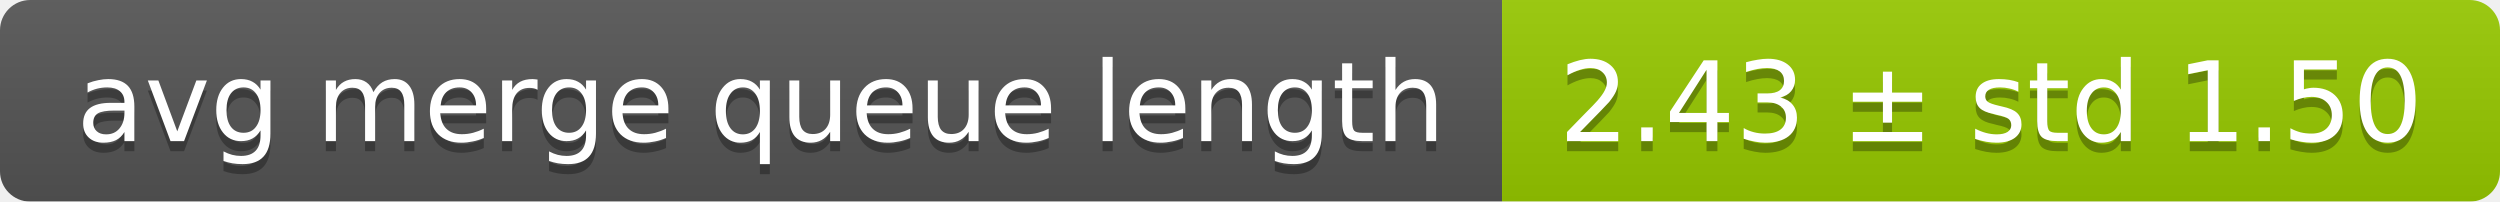
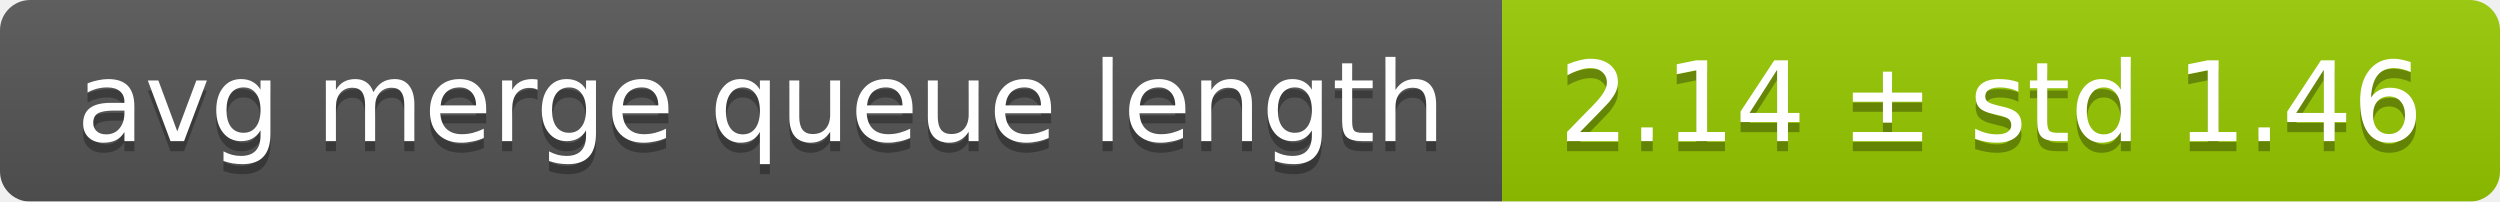
<svg xmlns="http://www.w3.org/2000/svg" width="248" height="20">
  <linearGradient id="smooth" x2="0" y2="100%">
    <stop offset="0" stop-color="#bbb" stop-opacity=".1" />
    <stop offset="1" stop-opacity=".1" />
  </linearGradient>
  <mask id="round">
    <rect width="248" height="20" rx="3" fill="#fff" />
  </mask>
  <g mask="url(#round)">
    <rect width="149" height="20" fill="#555" />
    <rect x="149" width="99" height="20" fill="#97ca00" />
    <rect width="248" height="20" fill="url(#smooth)" />
  </g>
  <g fill="#fff" text-anchor="middle" font-family="DejaVu Sans,Verdana,Geneva,sans-serif" font-size="11">
    <text x="75.5" y="15" fill="#010101" fill-opacity=".3">avg merge queue length</text>
    <text x="75.5" y="14">avg merge queue length</text>
-     <text x="197.5" y="15" fill="#010101" fill-opacity=".3">2.43 ± std 1.50</text>
-     <text x="197.5" y="14">2.43 ± std 1.50</text>
+     <text x="197.5" y="15" fill="#010101" fill-opacity=".3">2.14 ± std 1.46</text>
+     <text x="197.5" y="14">2.14 ± std 1.46</text>
  </g>
</svg>
